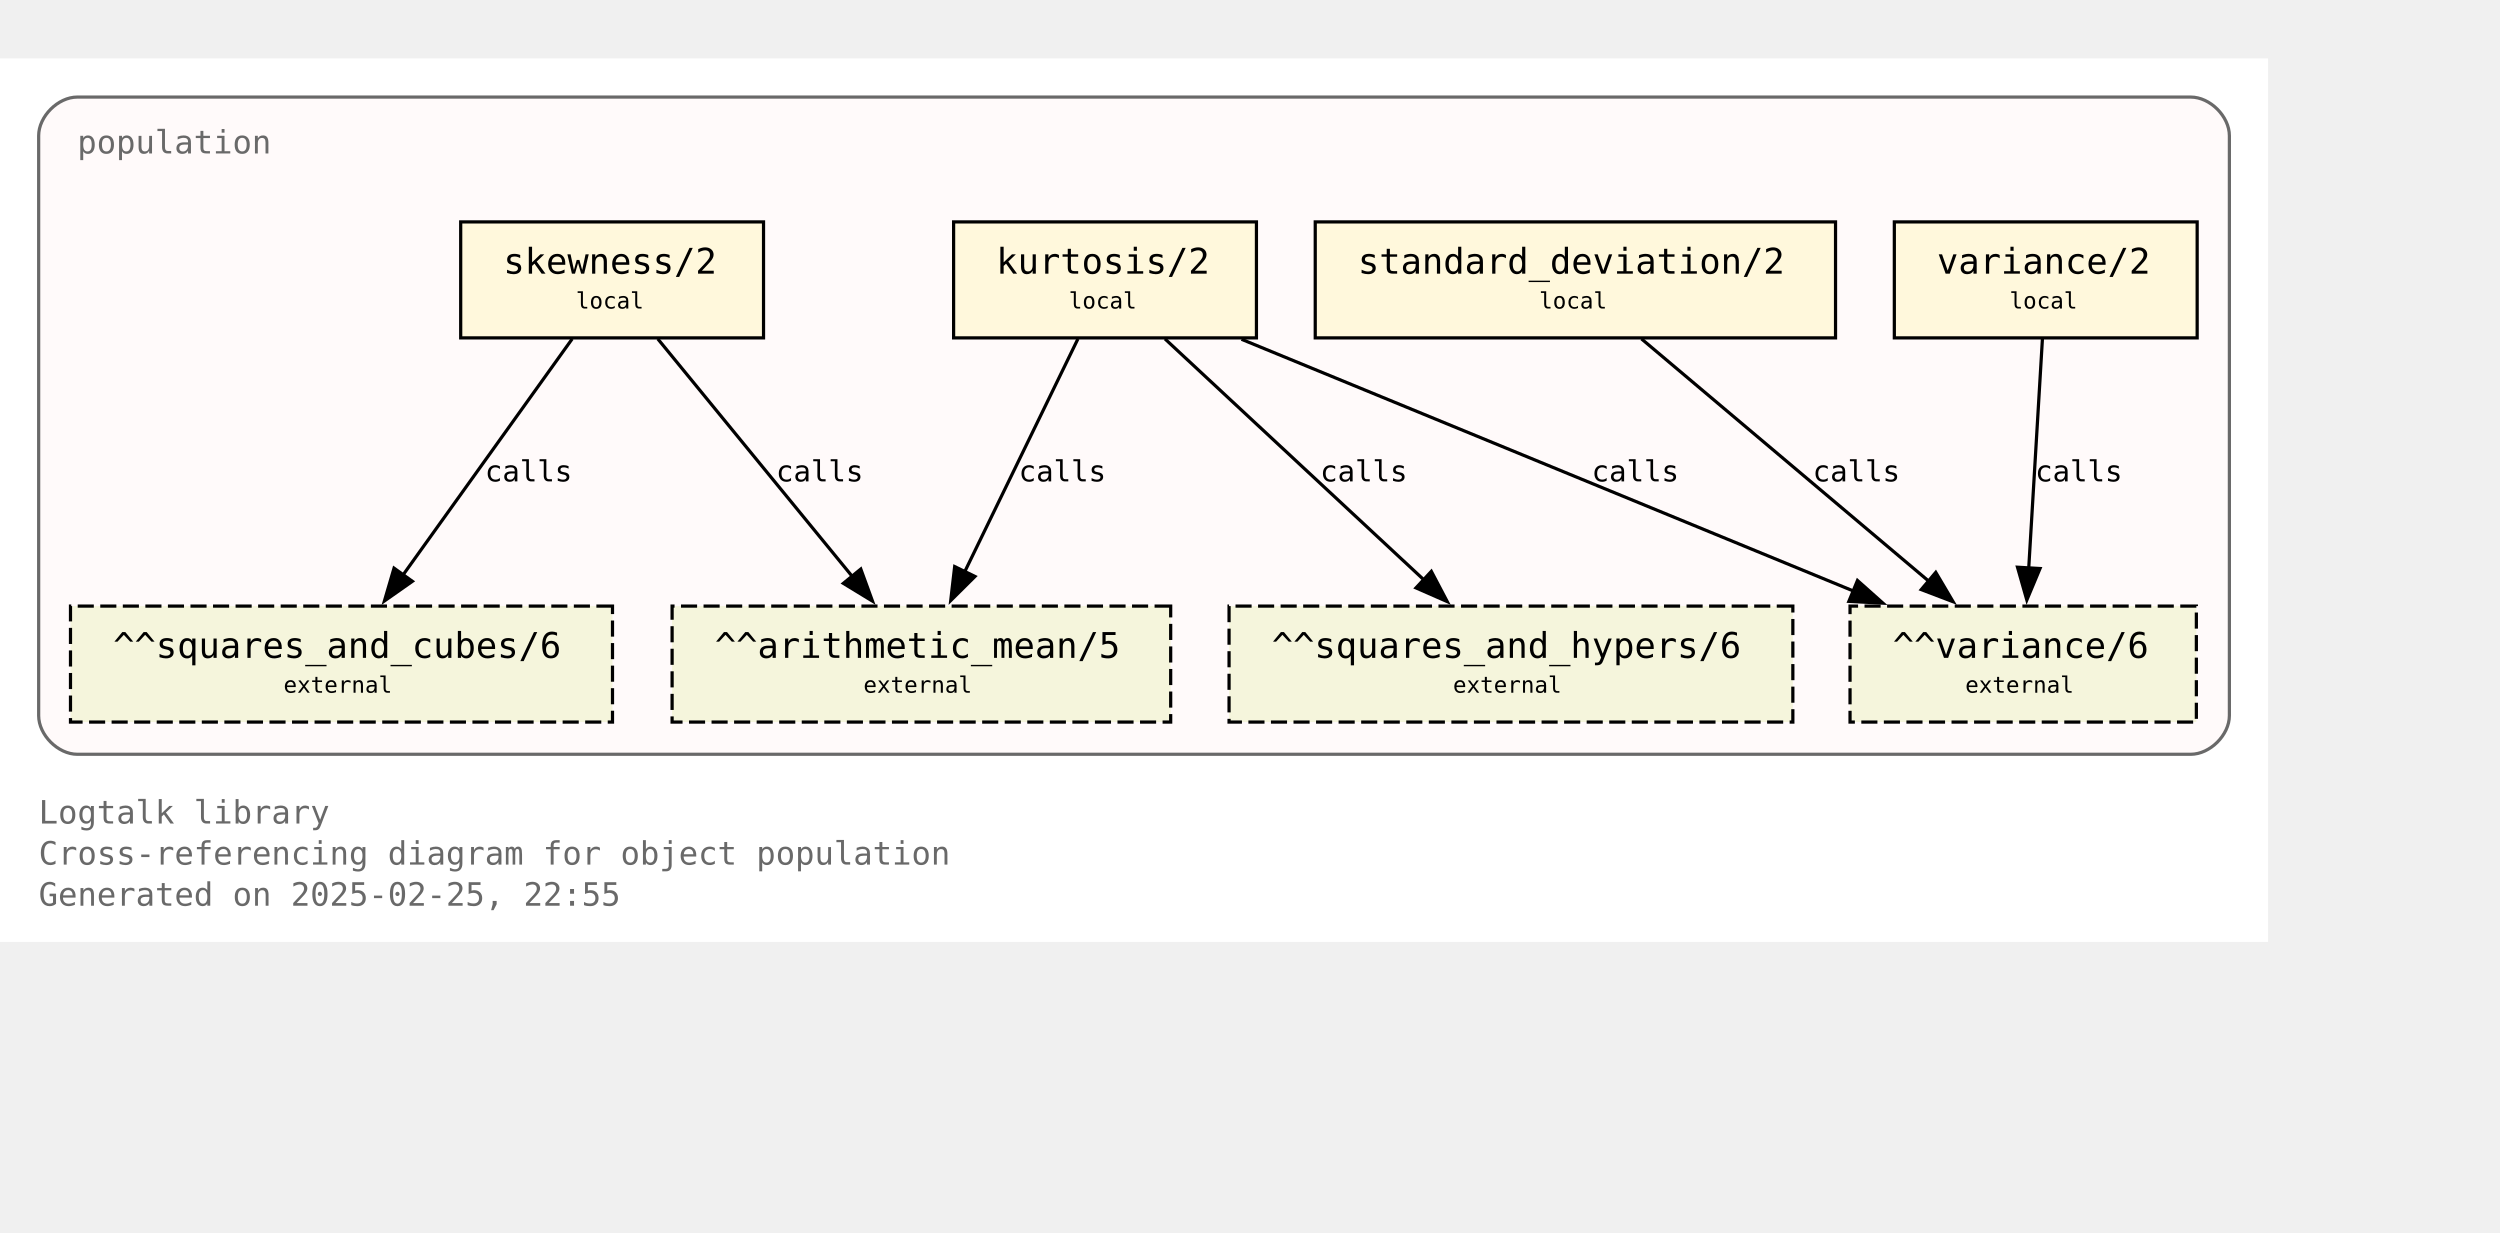
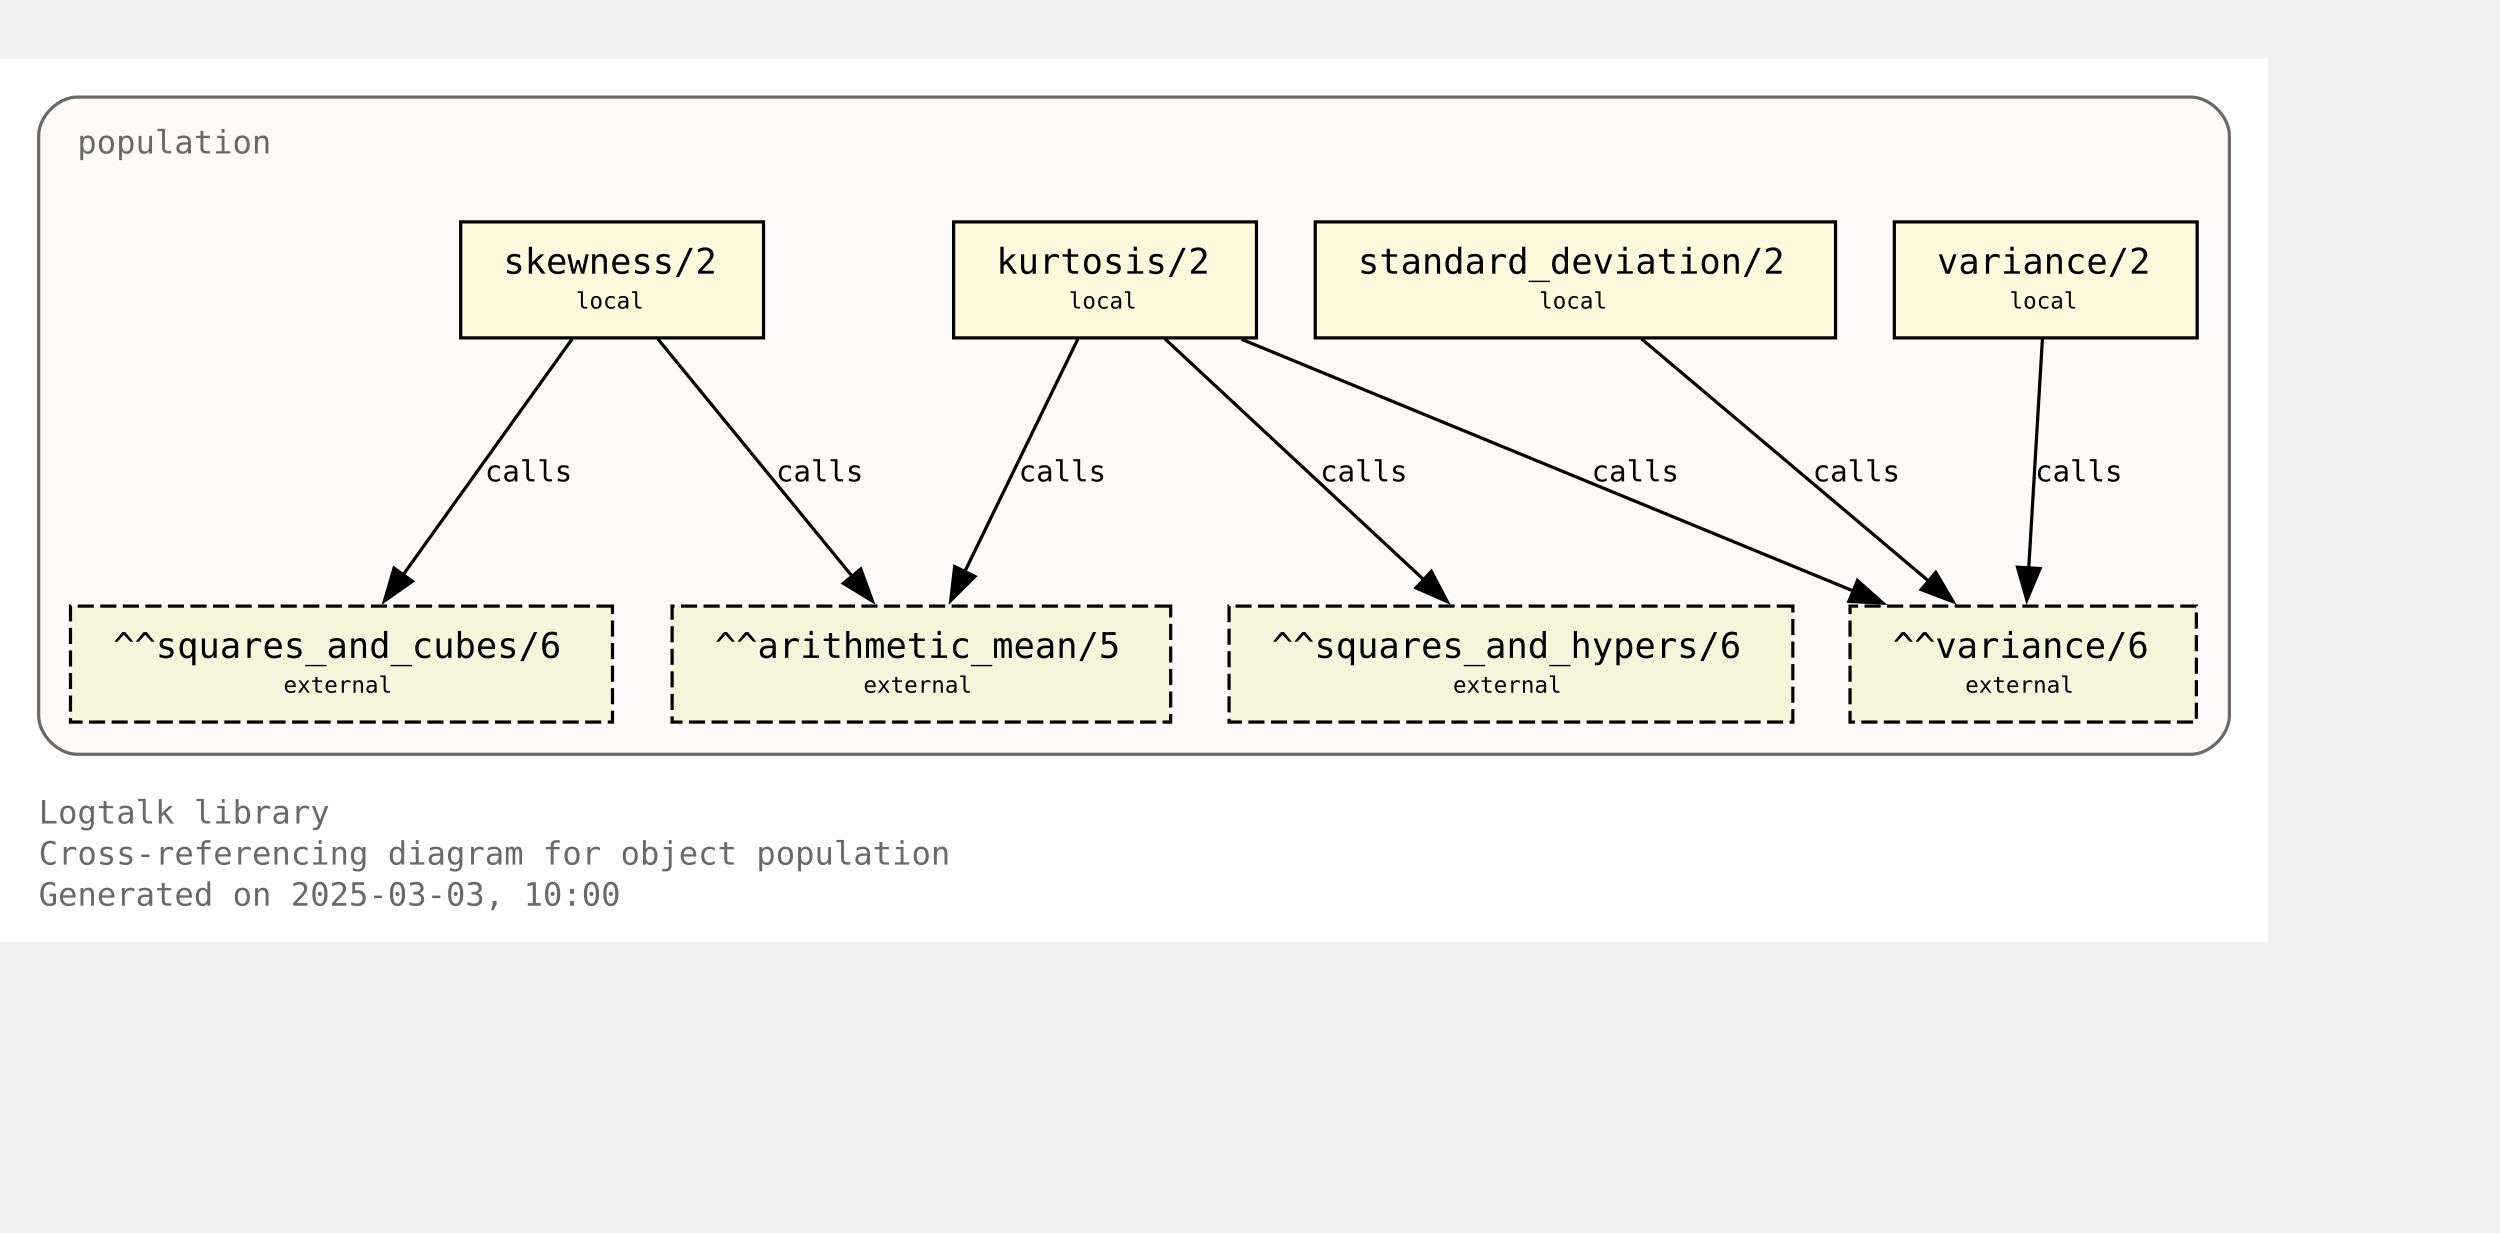
<svg xmlns="http://www.w3.org/2000/svg" xmlns:xlink="http://www.w3.org/1999/xlink" width="848pt" height="418pt" viewBox="72.00 72.00 776.00 346.25">
  <g id="graph0" class="graph" transform="scale(1 1) rotate(0) translate(76 342.25)">
    <polygon fill="white" stroke="none" points="-4,4 -4,-270.25 700,-270.25 700,4 -4,4" />
    <text text-anchor="start" x="8" y="-32.75" font-family="Monospace" font-size="10.00" fill="dimgray">Logtalk library</text>
    <text text-anchor="start" x="8" y="-20" font-family="Monospace" font-size="10.00" fill="dimgray">Cross-referencing diagram for object population</text>
-     <text text-anchor="start" x="8" y="-7.25" font-family="Monospace" font-size="10.00" fill="dimgray">Generated on 2025-02-25, 22:55</text>
+     <text text-anchor="start" x="8" y="-7.25" font-family="Monospace" font-size="10.00" fill="dimgray">Generated on 2025-03-03, 10:00</text>
    <g id="clust1" class="cluster">
      <g id="a_clust1">
        <a xlink:title="population">
          <path fill="snow" stroke="dimgray" d="M20,-54.25C20,-54.25 676,-54.25 676,-54.25 682,-54.25 688,-60.25 688,-66.25 688,-66.25 688,-246.25 688,-246.25 688,-252.25 682,-258.25 676,-258.25 676,-258.25 20,-258.25 20,-258.25 14,-258.25 8,-252.25 8,-246.25 8,-246.25 8,-66.25 8,-66.25 8,-60.25 14,-54.25 20,-54.25" />
          <g id="a_clust1_0">
-             <a xlink:href="https://github.com/LogtalkDotOrg/logtalk3/tree/e555f80c897742c127585ca6b11f9bbac80dc754/library/statistics/population.lgt" xlink:title="https://github.com/LogtalkDotOrg/logtalk3/tree/e555f80c897742c127585ca6b11f9bbac80dc754/library/statistics/population.lgt">
+             <a xlink:href="https://github.com/LogtalkDotOrg/logtalk3/tree/07a7c940589332dacac150f59a0088791542fb46/library/statistics/population.lgt" xlink:title="https://github.com/LogtalkDotOrg/logtalk3/tree/07a7c940589332dacac150f59a0088791542fb46/library/statistics/population.lgt">
              <text text-anchor="start" x="20" y="-240.75" font-family="Monospace" font-size="10.00" fill="dimgray">population</text>
            </a>
          </g>
        </a>
      </g>
    </g>
    <g id="node1" class="node">
      <g id="a_node1">
-         <a xlink:href="https://github.com/LogtalkDotOrg/logtalk3/tree/e555f80c897742c127585ca6b11f9bbac80dc754/library/statistics/population.lgt#L33" xlink:title="https://github.com/LogtalkDotOrg/logtalk3/tree/e555f80c897742c127585ca6b11f9bbac80dc754/library/statistics/population.lgt#L33">
+         <a xlink:href="https://github.com/LogtalkDotOrg/logtalk3/tree/07a7c940589332dacac150f59a0088791542fb46/library/statistics/population.lgt#L33" xlink:title="https://github.com/LogtalkDotOrg/logtalk3/tree/07a7c940589332dacac150f59a0088791542fb46/library/statistics/population.lgt#L33">
          <polygon fill="cornsilk" stroke="black" points="233,-219.5 139,-219.5 139,-183.5 233,-183.5 233,-219.5" />
          <text text-anchor="start" x="147" y="-204.2" font-family="Monospace" font-size="9.00"> </text>
          <text text-anchor="start" x="152.25" y="-203.43" font-family="Monospace" font-size="11.00">skewness/2</text>
          <text text-anchor="start" x="219.75" y="-204.2" font-family="Monospace" font-size="9.00"> </text>
          <text text-anchor="start" x="147" y="-191.82" font-family="Monospace" font-size="9.00"> </text>
          <text text-anchor="start" x="174.75" y="-192.6" font-family="Monospace" font-size="7.00">local</text>
          <text text-anchor="start" x="219.75" y="-191.82" font-family="Monospace" font-size="9.00"> </text>
        </a>
      </g>
    </g>
    <g id="node5" class="node">
      <polygon fill="beige" stroke="black" stroke-dasharray="5,2" points="359.38,-100.25 204.62,-100.25 204.62,-64.25 359.38,-64.25 359.38,-100.25" />
      <text text-anchor="start" x="212.62" y="-84.95" font-family="Monospace" font-size="9.00"> </text>
      <text text-anchor="start" x="217.88" y="-84.17" font-family="Monospace" font-size="11.00">^^arithmetic_mean/5</text>
      <text text-anchor="start" x="346.12" y="-84.95" font-family="Monospace" font-size="9.00"> </text>
      <text text-anchor="start" x="212.62" y="-72.58" font-family="Monospace" font-size="9.00"> </text>
      <text text-anchor="start" x="264" y="-73.35" font-family="Monospace" font-size="7.00">external</text>
      <text text-anchor="start" x="346.12" y="-72.58" font-family="Monospace" font-size="9.00"> </text>
    </g>
    <g id="edge1" class="edge">
      <g id="a_edge1">
-         <a xlink:href="https://github.com/LogtalkDotOrg/logtalk3/tree/e555f80c897742c127585ca6b11f9bbac80dc754/library/statistics/population.lgt#L33" xlink:title="calls">
+         <a xlink:href="https://github.com/LogtalkDotOrg/logtalk3/tree/07a7c940589332dacac150f59a0088791542fb46/library/statistics/population.lgt#L33" xlink:title="calls">
          <path fill="none" stroke="black" d="M200.17,-183.2C216.12,-163.72 242.21,-131.84 260.64,-109.33" />
          <polygon fill="black" stroke="black" points="263.19,-111.75 266.82,-101.79 257.77,-107.31 263.19,-111.75" />
        </a>
      </g>
      <g id="a_edge1-label">
-         <a xlink:href="https://github.com/LogtalkDotOrg/logtalk3/tree/e555f80c897742c127585ca6b11f9bbac80dc754/library/statistics/population.lgt#L33" xlink:title="https://github.com/LogtalkDotOrg/logtalk3/tree/e555f80c897742c127585ca6b11f9bbac80dc754/library/statistics/population.lgt#L33">
+         <a xlink:href="https://github.com/LogtalkDotOrg/logtalk3/tree/07a7c940589332dacac150f59a0088791542fb46/library/statistics/population.lgt#L33" xlink:title="https://github.com/LogtalkDotOrg/logtalk3/tree/07a7c940589332dacac150f59a0088791542fb46/library/statistics/population.lgt#L33">
          <text text-anchor="start" x="236.88" y="-138.95" font-family="Monospace" font-size="9.00">calls</text>
        </a>
      </g>
    </g>
    <g id="node6" class="node">
      <polygon fill="beige" stroke="black" stroke-dasharray="5,2" points="186.12,-100.25 17.88,-100.25 17.88,-64.25 186.12,-64.25 186.12,-100.25" />
      <text text-anchor="start" x="25.88" y="-84.95" font-family="Monospace" font-size="9.00"> </text>
      <text text-anchor="start" x="31.12" y="-84.17" font-family="Monospace" font-size="11.00">^^squares_and_cubes/6</text>
      <text text-anchor="start" x="172.88" y="-84.95" font-family="Monospace" font-size="9.00"> </text>
      <text text-anchor="start" x="25.88" y="-72.58" font-family="Monospace" font-size="9.00"> </text>
      <text text-anchor="start" x="84" y="-73.35" font-family="Monospace" font-size="7.00">external</text>
      <text text-anchor="start" x="172.88" y="-72.58" font-family="Monospace" font-size="9.00"> </text>
    </g>
    <g id="edge2" class="edge">
      <g id="a_edge2">
-         <a xlink:href="https://github.com/LogtalkDotOrg/logtalk3/tree/e555f80c897742c127585ca6b11f9bbac80dc754/library/statistics/population.lgt#L33" xlink:title="calls">
+         <a xlink:href="https://github.com/LogtalkDotOrg/logtalk3/tree/07a7c940589332dacac150f59a0088791542fb46/library/statistics/population.lgt#L33" xlink:title="calls">
          <path fill="none" stroke="black" d="M173.61,-183.2C159.77,-163.89 137.22,-132.41 121.12,-109.94" />
          <polygon fill="black" stroke="black" points="124,-107.94 115.33,-101.85 118.31,-112.02 124,-107.94" />
        </a>
      </g>
      <g id="a_edge2-label">
-         <a xlink:href="https://github.com/LogtalkDotOrg/logtalk3/tree/e555f80c897742c127585ca6b11f9bbac80dc754/library/statistics/population.lgt#L33" xlink:title="https://github.com/LogtalkDotOrg/logtalk3/tree/e555f80c897742c127585ca6b11f9bbac80dc754/library/statistics/population.lgt#L33">
+         <a xlink:href="https://github.com/LogtalkDotOrg/logtalk3/tree/07a7c940589332dacac150f59a0088791542fb46/library/statistics/population.lgt#L33" xlink:title="https://github.com/LogtalkDotOrg/logtalk3/tree/07a7c940589332dacac150f59a0088791542fb46/library/statistics/population.lgt#L33">
          <text text-anchor="start" x="146.52" y="-138.95" font-family="Monospace" font-size="9.00">calls</text>
        </a>
      </g>
    </g>
    <g id="node2" class="node">
      <g id="a_node2">
-         <a xlink:href="https://github.com/LogtalkDotOrg/logtalk3/tree/e555f80c897742c127585ca6b11f9bbac80dc754/library/statistics/population.lgt#L41" xlink:title="https://github.com/LogtalkDotOrg/logtalk3/tree/e555f80c897742c127585ca6b11f9bbac80dc754/library/statistics/population.lgt#L41">
+         <a xlink:href="https://github.com/LogtalkDotOrg/logtalk3/tree/07a7c940589332dacac150f59a0088791542fb46/library/statistics/population.lgt#L41" xlink:title="https://github.com/LogtalkDotOrg/logtalk3/tree/07a7c940589332dacac150f59a0088791542fb46/library/statistics/population.lgt#L41">
          <polygon fill="cornsilk" stroke="black" points="386,-219.5 292,-219.5 292,-183.5 386,-183.5 386,-219.5" />
          <text text-anchor="start" x="300" y="-204.2" font-family="Monospace" font-size="9.00"> </text>
          <text text-anchor="start" x="305.25" y="-203.43" font-family="Monospace" font-size="11.00">kurtosis/2</text>
          <text text-anchor="start" x="372.75" y="-204.2" font-family="Monospace" font-size="9.00"> </text>
          <text text-anchor="start" x="300" y="-191.82" font-family="Monospace" font-size="9.00"> </text>
          <text text-anchor="start" x="327.75" y="-192.6" font-family="Monospace" font-size="7.00">local</text>
          <text text-anchor="start" x="372.75" y="-191.82" font-family="Monospace" font-size="9.00"> </text>
        </a>
      </g>
    </g>
    <g id="edge3" class="edge">
      <g id="a_edge3">
-         <a xlink:href="https://github.com/LogtalkDotOrg/logtalk3/tree/e555f80c897742c127585ca6b11f9bbac80dc754/library/statistics/population.lgt#L41" xlink:title="calls">
+         <a xlink:href="https://github.com/LogtalkDotOrg/logtalk3/tree/07a7c940589332dacac150f59a0088791542fb46/library/statistics/population.lgt#L41" xlink:title="calls">
          <path fill="none" stroke="black" d="M330.59,-183.2C321.33,-164.15 306.31,-133.25 295.42,-110.85" />
          <polygon fill="black" stroke="black" points="298.63,-109.45 291.11,-101.98 292.33,-112.51 298.63,-109.45" />
        </a>
      </g>
      <g id="a_edge3-label">
-         <a xlink:href="https://github.com/LogtalkDotOrg/logtalk3/tree/e555f80c897742c127585ca6b11f9bbac80dc754/library/statistics/population.lgt#L41" xlink:title="https://github.com/LogtalkDotOrg/logtalk3/tree/e555f80c897742c127585ca6b11f9bbac80dc754/library/statistics/population.lgt#L41">
+         <a xlink:href="https://github.com/LogtalkDotOrg/logtalk3/tree/07a7c940589332dacac150f59a0088791542fb46/library/statistics/population.lgt#L41" xlink:title="https://github.com/LogtalkDotOrg/logtalk3/tree/07a7c940589332dacac150f59a0088791542fb46/library/statistics/population.lgt#L41">
          <text text-anchor="start" x="312.21" y="-138.95" font-family="Monospace" font-size="9.00">calls</text>
        </a>
      </g>
    </g>
    <g id="node7" class="node">
      <polygon fill="beige" stroke="black" stroke-dasharray="5,2" points="552.5,-100.25 377.5,-100.25 377.5,-64.25 552.5,-64.25 552.5,-100.25" />
      <text text-anchor="start" x="385.5" y="-84.95" font-family="Monospace" font-size="9.00"> </text>
      <text text-anchor="start" x="390.75" y="-84.17" font-family="Monospace" font-size="11.00">^^squares_and_hypers/6</text>
      <text text-anchor="start" x="539.25" y="-84.95" font-family="Monospace" font-size="9.00"> </text>
      <text text-anchor="start" x="385.5" y="-72.58" font-family="Monospace" font-size="9.00"> </text>
      <text text-anchor="start" x="447" y="-73.35" font-family="Monospace" font-size="7.00">external</text>
      <text text-anchor="start" x="539.25" y="-72.58" font-family="Monospace" font-size="9.00"> </text>
    </g>
    <g id="edge4" class="edge">
      <g id="a_edge4">
-         <a xlink:href="https://github.com/LogtalkDotOrg/logtalk3/tree/e555f80c897742c127585ca6b11f9bbac80dc754/library/statistics/population.lgt#L41" xlink:title="calls">
+         <a xlink:href="https://github.com/LogtalkDotOrg/logtalk3/tree/07a7c940589332dacac150f59a0088791542fb46/library/statistics/population.lgt#L41" xlink:title="calls">
          <path fill="none" stroke="black" d="M357.59,-183.2C378.81,-163.46 413.7,-130.99 437.93,-108.44" />
          <polygon fill="black" stroke="black" points="440.29,-111.03 445.22,-101.65 435.52,-105.9 440.29,-111.03" />
        </a>
      </g>
      <g id="a_edge4-label">
-         <a xlink:href="https://github.com/LogtalkDotOrg/logtalk3/tree/e555f80c897742c127585ca6b11f9bbac80dc754/library/statistics/population.lgt#L41" xlink:title="https://github.com/LogtalkDotOrg/logtalk3/tree/e555f80c897742c127585ca6b11f9bbac80dc754/library/statistics/population.lgt#L41">
+         <a xlink:href="https://github.com/LogtalkDotOrg/logtalk3/tree/07a7c940589332dacac150f59a0088791542fb46/library/statistics/population.lgt#L41" xlink:title="https://github.com/LogtalkDotOrg/logtalk3/tree/07a7c940589332dacac150f59a0088791542fb46/library/statistics/population.lgt#L41">
          <text text-anchor="start" x="405.78" y="-138.95" font-family="Monospace" font-size="9.00">calls</text>
        </a>
      </g>
    </g>
    <g id="node8" class="node">
      <polygon fill="beige" stroke="black" stroke-dasharray="5,2" points="677.75,-100.25 570.25,-100.25 570.25,-64.25 677.75,-64.25 677.75,-100.25" />
      <text text-anchor="start" x="578.25" y="-84.95" font-family="Monospace" font-size="9.00"> </text>
      <text text-anchor="start" x="583.5" y="-84.17" font-family="Monospace" font-size="11.00">^^variance/6</text>
      <text text-anchor="start" x="664.5" y="-84.95" font-family="Monospace" font-size="9.00"> </text>
      <text text-anchor="start" x="578.25" y="-72.58" font-family="Monospace" font-size="9.00"> </text>
      <text text-anchor="start" x="606" y="-73.35" font-family="Monospace" font-size="7.00">external</text>
      <text text-anchor="start" x="664.5" y="-72.58" font-family="Monospace" font-size="9.00"> </text>
    </g>
    <g id="edge5" class="edge">
      <g id="a_edge5">
-         <a xlink:href="https://github.com/LogtalkDotOrg/logtalk3/tree/e555f80c897742c127585ca6b11f9bbac80dc754/library/statistics/population.lgt#L41" xlink:title="calls">
+         <a xlink:href="https://github.com/LogtalkDotOrg/logtalk3/tree/07a7c940589332dacac150f59a0088791542fb46/library/statistics/population.lgt#L41" xlink:title="calls">
          <path fill="none" stroke="black" d="M381.36,-183.07C431.95,-162.26 516.59,-127.44 571.34,-104.91" />
          <polygon fill="black" stroke="black" points="572.56,-108.2 580.47,-101.16 569.89,-101.72 572.56,-108.2" />
        </a>
      </g>
      <g id="a_edge5-label">
-         <a xlink:href="https://github.com/LogtalkDotOrg/logtalk3/tree/e555f80c897742c127585ca6b11f9bbac80dc754/library/statistics/population.lgt#L41" xlink:title="https://github.com/LogtalkDotOrg/logtalk3/tree/e555f80c897742c127585ca6b11f9bbac80dc754/library/statistics/population.lgt#L41">
+         <a xlink:href="https://github.com/LogtalkDotOrg/logtalk3/tree/07a7c940589332dacac150f59a0088791542fb46/library/statistics/population.lgt#L41" xlink:title="https://github.com/LogtalkDotOrg/logtalk3/tree/07a7c940589332dacac150f59a0088791542fb46/library/statistics/population.lgt#L41">
          <text text-anchor="start" x="490.05" y="-138.95" font-family="Monospace" font-size="9.00">calls</text>
        </a>
      </g>
    </g>
    <g id="node3" class="node">
      <g id="a_node3">
-         <a xlink:href="https://github.com/LogtalkDotOrg/logtalk3/tree/e555f80c897742c127585ca6b11f9bbac80dc754/library/statistics/population.lgt#L50" xlink:title="https://github.com/LogtalkDotOrg/logtalk3/tree/e555f80c897742c127585ca6b11f9bbac80dc754/library/statistics/population.lgt#L50">
+         <a xlink:href="https://github.com/LogtalkDotOrg/logtalk3/tree/07a7c940589332dacac150f59a0088791542fb46/library/statistics/population.lgt#L50" xlink:title="https://github.com/LogtalkDotOrg/logtalk3/tree/07a7c940589332dacac150f59a0088791542fb46/library/statistics/population.lgt#L50">
          <polygon fill="cornsilk" stroke="black" points="565.75,-219.5 404.25,-219.5 404.25,-183.5 565.75,-183.5 565.75,-219.5" />
          <text text-anchor="start" x="412.25" y="-204.2" font-family="Monospace" font-size="9.00"> </text>
          <text text-anchor="start" x="417.5" y="-203.43" font-family="Monospace" font-size="11.00">standard_deviation/2</text>
          <text text-anchor="start" x="552.5" y="-204.2" font-family="Monospace" font-size="9.00"> </text>
          <text text-anchor="start" x="412.25" y="-191.82" font-family="Monospace" font-size="9.00"> </text>
          <text text-anchor="start" x="473.75" y="-192.6" font-family="Monospace" font-size="7.00">local</text>
          <text text-anchor="start" x="552.5" y="-191.82" font-family="Monospace" font-size="9.00"> </text>
        </a>
      </g>
    </g>
    <g id="edge6" class="edge">
      <g id="a_edge6">
-         <a xlink:href="https://github.com/LogtalkDotOrg/logtalk3/tree/e555f80c897742c127585ca6b11f9bbac80dc754/library/statistics/population.lgt#L50" xlink:title="calls">
+         <a xlink:href="https://github.com/LogtalkDotOrg/logtalk3/tree/07a7c940589332dacac150f59a0088791542fb46/library/statistics/population.lgt#L50" xlink:title="calls">
          <path fill="none" stroke="black" d="M505.51,-183.2C529.12,-163.28 568.08,-130.42 594.84,-107.85" />
          <polygon fill="black" stroke="black" points="596.86,-110.72 602.25,-101.6 592.35,-105.37 596.86,-110.72" />
        </a>
      </g>
      <g id="a_edge6-label">
-         <a xlink:href="https://github.com/LogtalkDotOrg/logtalk3/tree/e555f80c897742c127585ca6b11f9bbac80dc754/library/statistics/population.lgt#L50" xlink:title="https://github.com/LogtalkDotOrg/logtalk3/tree/e555f80c897742c127585ca6b11f9bbac80dc754/library/statistics/population.lgt#L50">
+         <a xlink:href="https://github.com/LogtalkDotOrg/logtalk3/tree/07a7c940589332dacac150f59a0088791542fb46/library/statistics/population.lgt#L50" xlink:title="https://github.com/LogtalkDotOrg/logtalk3/tree/07a7c940589332dacac150f59a0088791542fb46/library/statistics/population.lgt#L50">
          <text text-anchor="start" x="558.67" y="-138.95" font-family="Monospace" font-size="9.00">calls</text>
        </a>
      </g>
    </g>
    <g id="node4" class="node">
      <g id="a_node4">
-         <a xlink:href="https://github.com/LogtalkDotOrg/logtalk3/tree/e555f80c897742c127585ca6b11f9bbac80dc754/library/statistics/population.lgt#L54" xlink:title="https://github.com/LogtalkDotOrg/logtalk3/tree/e555f80c897742c127585ca6b11f9bbac80dc754/library/statistics/population.lgt#L54">
+         <a xlink:href="https://github.com/LogtalkDotOrg/logtalk3/tree/07a7c940589332dacac150f59a0088791542fb46/library/statistics/population.lgt#L54" xlink:title="https://github.com/LogtalkDotOrg/logtalk3/tree/07a7c940589332dacac150f59a0088791542fb46/library/statistics/population.lgt#L54">
          <polygon fill="cornsilk" stroke="black" points="678,-219.5 584,-219.5 584,-183.5 678,-183.5 678,-219.5" />
          <text text-anchor="start" x="592" y="-204.2" font-family="Monospace" font-size="9.00"> </text>
          <text text-anchor="start" x="597.25" y="-203.43" font-family="Monospace" font-size="11.00">variance/2</text>
          <text text-anchor="start" x="664.75" y="-204.2" font-family="Monospace" font-size="9.00"> </text>
          <text text-anchor="start" x="592" y="-191.82" font-family="Monospace" font-size="9.00"> </text>
          <text text-anchor="start" x="619.75" y="-192.6" font-family="Monospace" font-size="7.00">local</text>
          <text text-anchor="start" x="664.75" y="-191.82" font-family="Monospace" font-size="9.00"> </text>
        </a>
      </g>
    </g>
    <g id="edge7" class="edge">
      <g id="a_edge7">
-         <a xlink:href="https://github.com/LogtalkDotOrg/logtalk3/tree/e555f80c897742c127585ca6b11f9bbac80dc754/library/statistics/population.lgt#L54" xlink:title="calls">
+         <a xlink:href="https://github.com/LogtalkDotOrg/logtalk3/tree/07a7c940589332dacac150f59a0088791542fb46/library/statistics/population.lgt#L54" xlink:title="calls">
          <path fill="none" stroke="black" d="M629.97,-183.2C628.85,-164.5 627.05,-134.37 625.72,-112.08" />
          <polygon fill="black" stroke="black" points="629.22,-111.91 625.13,-102.13 622.23,-112.32 629.22,-111.91" />
        </a>
      </g>
      <g id="a_edge7-label">
-         <a xlink:href="https://github.com/LogtalkDotOrg/logtalk3/tree/e555f80c897742c127585ca6b11f9bbac80dc754/library/statistics/population.lgt#L54" xlink:title="https://github.com/LogtalkDotOrg/logtalk3/tree/e555f80c897742c127585ca6b11f9bbac80dc754/library/statistics/population.lgt#L54">
+         <a xlink:href="https://github.com/LogtalkDotOrg/logtalk3/tree/07a7c940589332dacac150f59a0088791542fb46/library/statistics/population.lgt#L54" xlink:title="https://github.com/LogtalkDotOrg/logtalk3/tree/07a7c940589332dacac150f59a0088791542fb46/library/statistics/population.lgt#L54">
          <text text-anchor="start" x="627.71" y="-138.95" font-family="Monospace" font-size="9.00">calls</text>
        </a>
      </g>
    </g>
  </g>
</svg>
